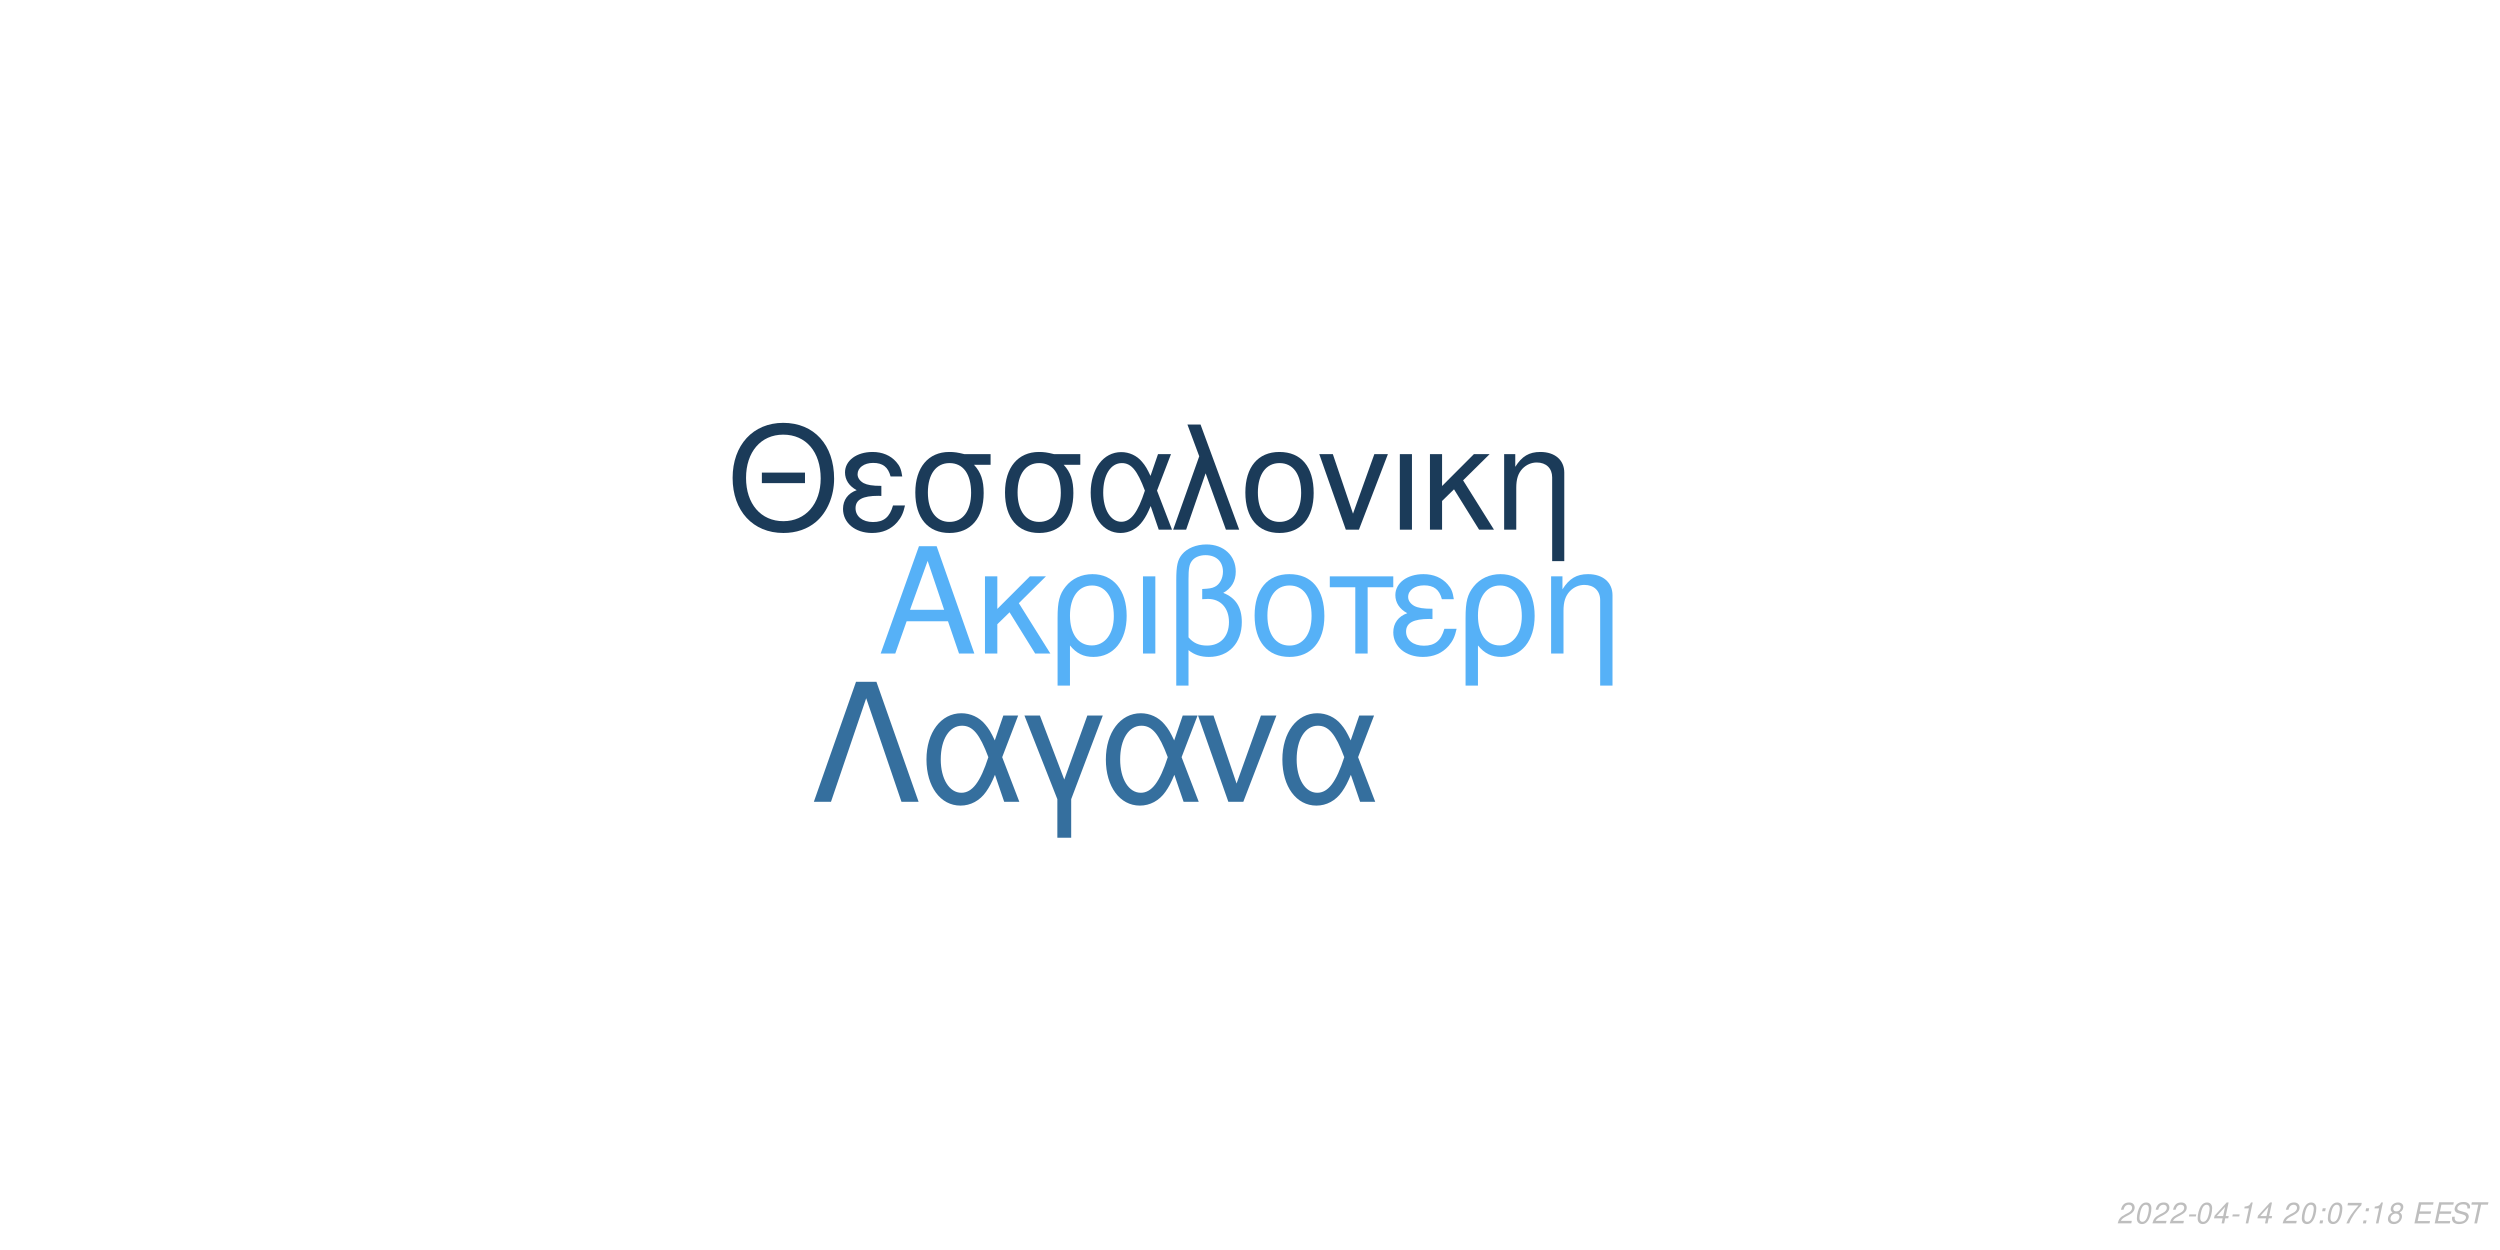
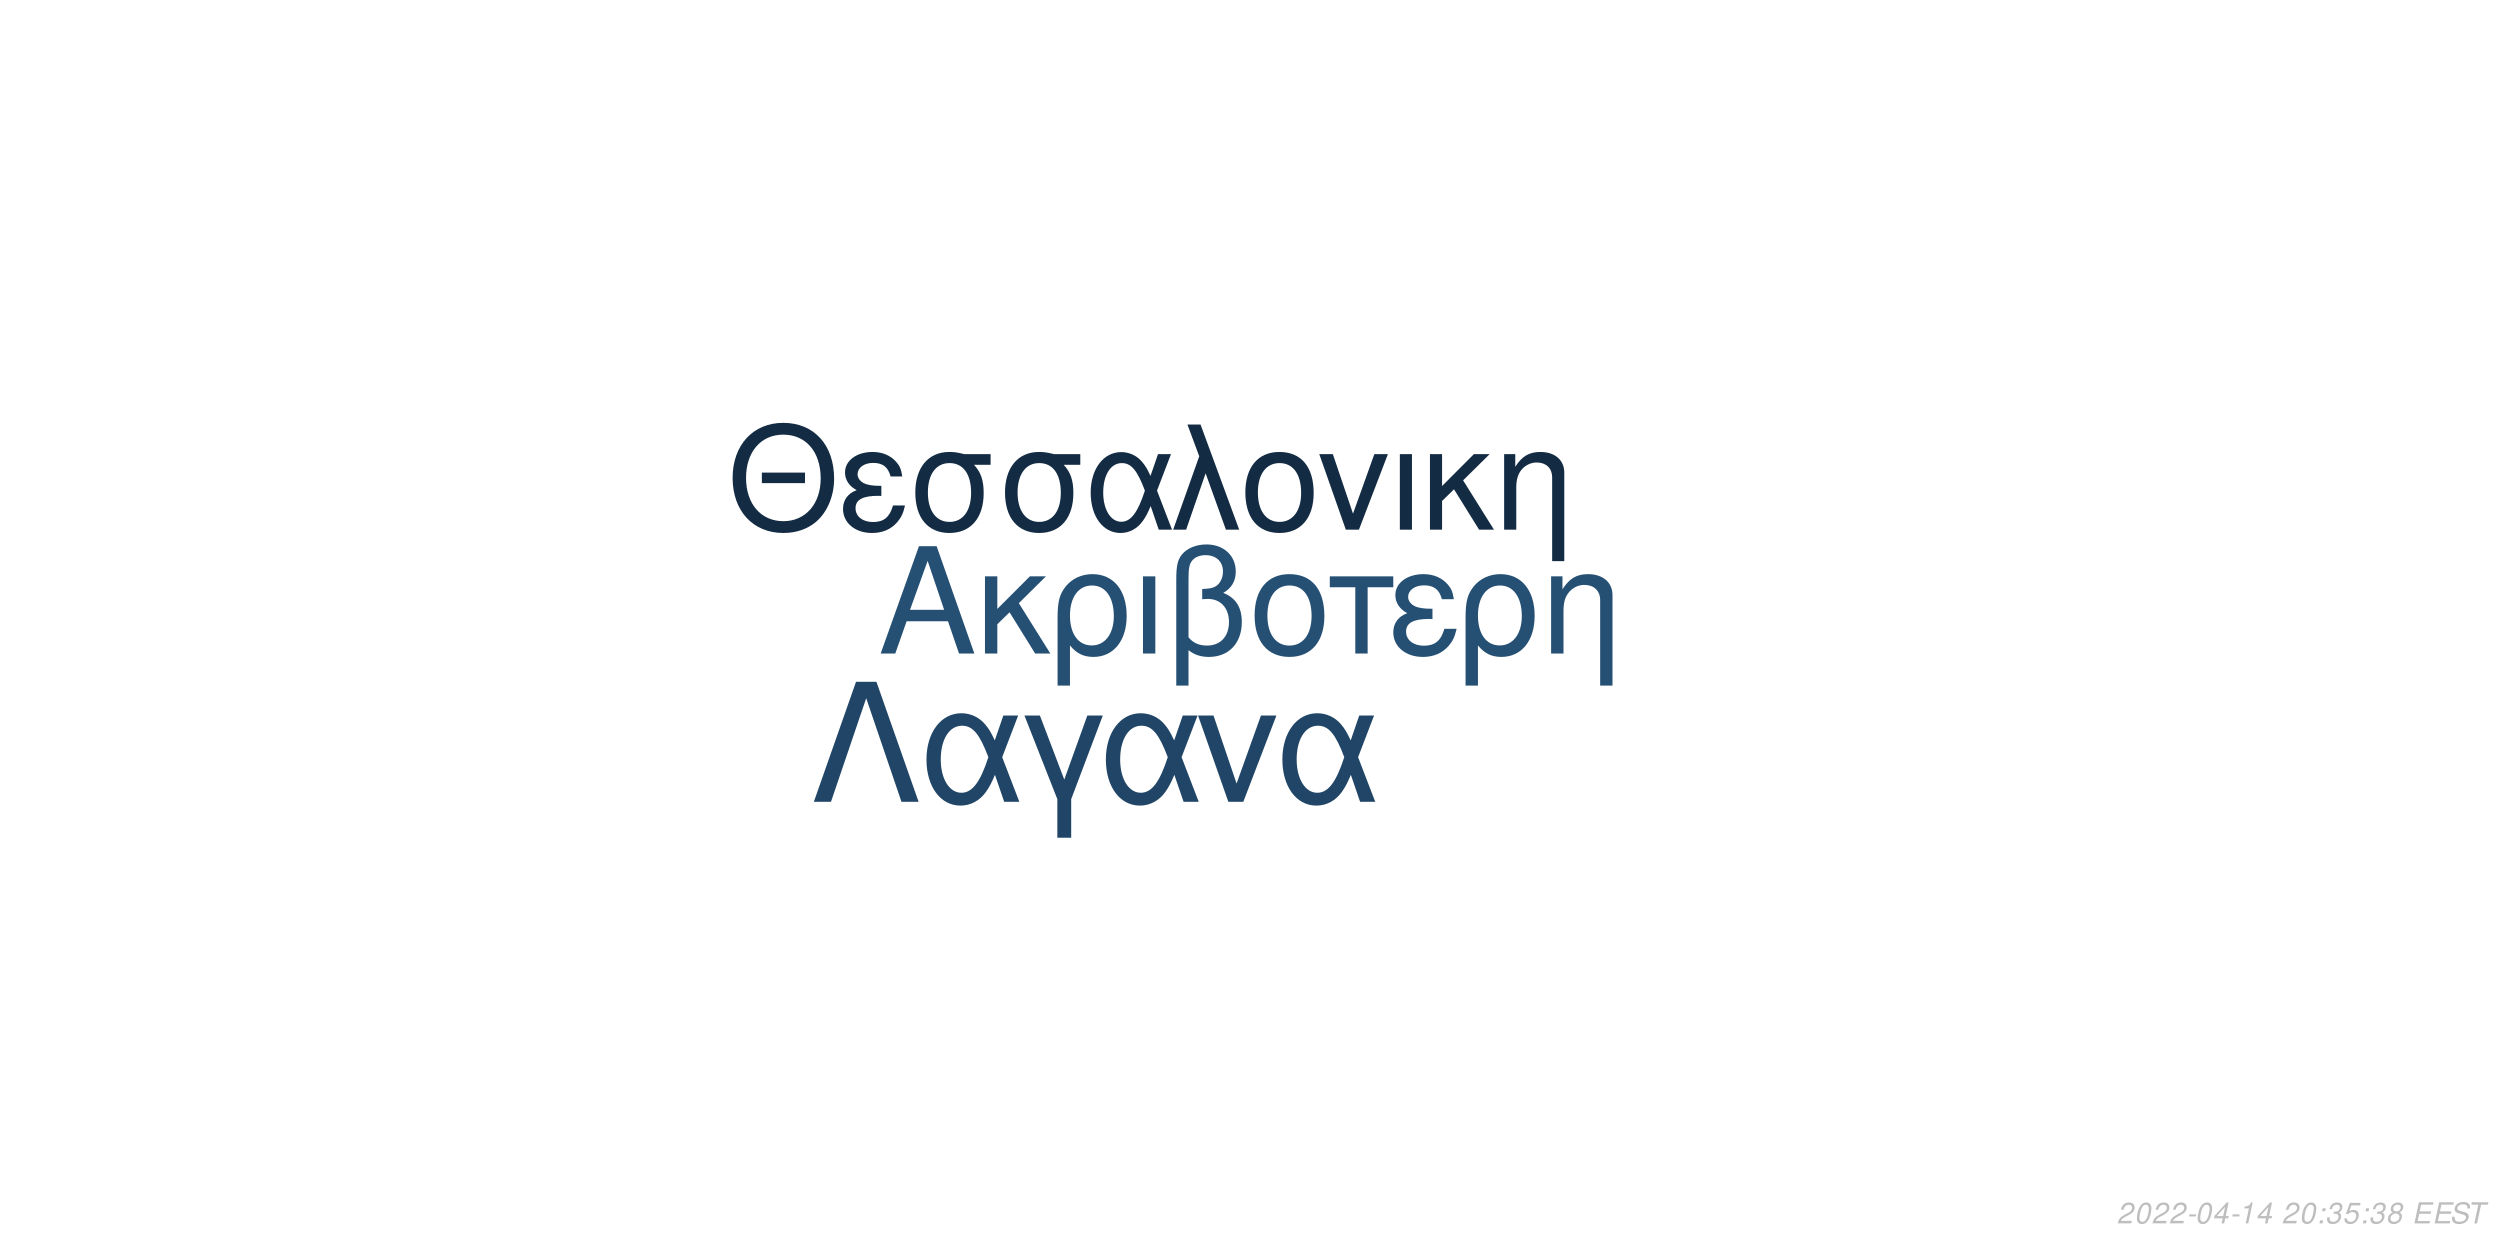
<svg xmlns="http://www.w3.org/2000/svg" xmlns:xlink="http://www.w3.org/1999/xlink" width="864pt" height="432pt" viewBox="0 0 864 432" version="1.1">
  <defs>
    <g>
      <symbol overflow="visible" id="glyph0-0">
        <path style="stroke:none;" d="" />
      </symbol>
      <symbol overflow="visible" id="glyph0-1">
        <path style="stroke:none;" d="M 24.125 -11.141 L 27.938 0 L 33.234 0 L 20.203 -37.094 L 14.094 -37.094 L 0.859 0 L 5.906 0 L 9.828 -11.141 Z M 22.797 -15.109 L 11 -15.109 L 17.094 -32.016 Z M 22.797 -15.109 " />
      </symbol>
      <symbol overflow="visible" id="glyph0-2">
        <path style="stroke:none;" d="M 7.172 -15.422 L 7.172 -26.672 L 2.906 -26.672 L 2.906 0 L 7.172 0 L 7.172 -10.125 L 11.406 -14.25 L 20.25 0 L 25.5 0 L 14.609 -17.406 L 23.969 -26.672 L 18.422 -26.672 Z M 7.172 -15.422 " />
      </symbol>
      <symbol overflow="visible" id="glyph0-3">
        <path style="stroke:none;" d="M 3 11.094 L 7.281 11.094 L 7.281 -2.797 C 9.516 -0.047 11.953 1.172 15.375 1.172 C 22.344 1.172 26.875 -4.422 26.875 -13.031 C 26.875 -21.891 22.297 -27.438 15.062 -27.438 C 11.297 -27.438 7.984 -25.906 5.797 -23.156 C 3.672 -20.516 3 -17.969 3 -12.359 Z M 14.906 -23.516 C 19.547 -23.516 22.438 -19.438 22.438 -12.922 C 22.438 -6.812 19.391 -2.797 14.812 -2.797 C 10.172 -2.797 7.281 -6.766 7.281 -13.125 C 7.281 -19.484 10.234 -23.516 14.906 -23.516 Z M 14.906 -23.516 " />
      </symbol>
      <symbol overflow="visible" id="glyph0-4">
        <path style="stroke:none;" d="M 3.516 0 L 7.781 0 L 7.781 -26.672 L 3.516 -26.672 Z M 3.516 0 " />
      </symbol>
      <symbol overflow="visible" id="glyph0-5">
        <path style="stroke:none;" d="M 4.016 11.094 L 8.25 11.094 L 8.25 -1.172 C 10.172 0.406 12.422 1.172 15.312 1.172 C 22.188 1.172 26.672 -3.609 26.672 -10.891 C 26.672 -15.984 24.578 -19.234 20.25 -20.969 C 23.109 -22.547 24.578 -25.031 24.578 -28.344 C 24.578 -33.844 20.406 -37.703 14.453 -37.703 C 10.938 -37.703 7.734 -36.391 6 -34.25 C 4.484 -32.422 4.016 -30.328 4.016 -25.391 Z M 8.25 -25.656 C 8.25 -29.359 8.5 -30.844 9.469 -32.062 C 10.375 -33.281 12.156 -34 14.094 -34 C 17.812 -34 20.156 -31.812 20.156 -28.297 C 20.156 -25.953 18.984 -23.812 17.297 -23.047 C 16.281 -22.547 15.469 -22.438 12.984 -22.297 L 12.984 -18.781 C 13.734 -18.828 14.344 -18.875 14.969 -18.875 C 19.344 -18.875 22.234 -15.719 22.234 -10.891 C 22.234 -5.906 19.281 -2.75 14.656 -2.75 C 11.953 -2.75 9.922 -3.609 8.25 -5.594 Z M 8.25 -25.656 " />
      </symbol>
      <symbol overflow="visible" id="glyph0-6">
        <path style="stroke:none;" d="M 14.094 -27.438 C 6.562 -27.438 2.094 -22.094 2.094 -13.125 C 2.094 -4.125 6.562 1.172 14.141 1.172 C 21.672 1.172 26.203 -4.172 26.203 -12.922 C 26.203 -22.188 21.828 -27.438 14.094 -27.438 Z M 14.141 -23.516 C 18.938 -23.516 21.781 -19.594 21.781 -12.984 C 21.781 -6.672 18.828 -2.75 14.141 -2.75 C 9.422 -2.75 6.516 -6.672 6.516 -13.125 C 6.516 -19.594 9.422 -23.516 14.141 -23.516 Z M 14.141 -23.516 " />
      </symbol>
      <symbol overflow="visible" id="glyph0-7">
        <path style="stroke:none;" d="M 7.891 0 L 12.156 0 L 12.156 -22.906 L 21.016 -22.906 L 21.016 -26.672 L -0.922 -26.672 L -0.922 -22.906 L 7.891 -22.906 Z M 7.891 0 " />
      </symbol>
      <symbol overflow="visible" id="glyph0-8">
        <path style="stroke:none;" d="M 14.562 -15.469 C 11.344 -15.469 9.562 -15.781 8.297 -16.438 C 6.922 -17.203 6.156 -18.328 6.156 -19.547 C 6.156 -21.891 8.453 -23.562 11.656 -23.562 C 15.062 -23.562 16.953 -22.094 17.812 -18.781 L 21.938 -18.781 C 21.578 -21.266 21.062 -22.5 19.797 -23.922 C 17.812 -26.203 14.906 -27.438 11.453 -27.438 C 5.797 -27.438 1.734 -24.375 1.734 -20.203 C 1.734 -17.609 3.156 -15.375 5.859 -13.938 C 2.797 -12.875 1.016 -10.484 1.016 -7.328 C 1.016 -2.391 5.297 1.172 11.25 1.172 C 14.969 1.172 17.906 -0.109 20.156 -2.641 C 21.578 -4.328 22.297 -5.797 22.906 -8.547 L 18.672 -8.547 C 17.5 -4.422 15.422 -2.703 11.609 -2.703 C 7.938 -2.703 5.438 -4.688 5.438 -7.578 C 5.438 -10.578 7.938 -11.953 13.484 -11.953 C 13.641 -11.953 14.094 -11.953 14.562 -11.906 Z M 14.562 -15.469 " />
      </symbol>
      <symbol overflow="visible" id="glyph0-9">
        <path style="stroke:none;" d="M 3.562 -26.672 L 3.562 0 L 7.844 0 L 7.844 -14.703 C 7.844 -17.906 8.5 -19.891 10.031 -21.531 C 11.406 -22.953 13.188 -23.719 15.062 -23.719 C 18.375 -23.719 20.516 -21.672 20.516 -18.469 L 20.516 11.094 L 24.781 11.094 L 24.781 -20.156 C 24.781 -24.578 21.469 -27.438 16.328 -27.438 C 12.359 -27.438 9.828 -25.906 7.484 -22.188 L 7.484 -26.672 Z M 3.562 -26.672 " />
      </symbol>
      <symbol overflow="visible" id="glyph1-0">
        <path style="stroke:none;" d="" />
      </symbol>
      <symbol overflow="visible" id="glyph1-1">
        <path style="stroke:none;" d="M 26.859 -19.734 L 11.953 -19.734 L 11.953 -16.094 L 26.859 -16.094 Z M 19.328 -36.922 C 8.922 -36.922 1.844 -29.25 1.844 -17.891 C 1.844 -6.484 8.875 1.141 19.391 1.141 C 23.812 1.141 27.703 -0.203 30.641 -2.688 C 34.578 -6.031 36.922 -11.656 36.922 -17.594 C 36.922 -29.297 30 -36.922 19.328 -36.922 Z M 19.328 -32.844 C 27.203 -32.844 32.281 -26.906 32.281 -17.688 C 32.281 -8.922 27.062 -2.938 19.391 -2.938 C 11.609 -2.938 6.484 -8.922 6.484 -17.891 C 6.484 -26.859 11.609 -32.844 19.328 -32.844 Z M 19.328 -32.844 " />
      </symbol>
      <symbol overflow="visible" id="glyph1-2">
        <path style="stroke:none;" d="M 14.25 -15.141 C 11.109 -15.141 9.375 -15.453 8.125 -16.094 C 6.781 -16.844 6.031 -17.938 6.031 -19.141 C 6.031 -21.422 8.266 -23.078 11.406 -23.078 C 14.75 -23.078 16.594 -21.625 17.438 -18.391 L 21.469 -18.391 C 21.125 -20.828 20.625 -22.031 19.391 -23.422 C 17.438 -25.656 14.594 -26.859 11.219 -26.859 C 5.688 -26.859 1.688 -23.875 1.688 -19.781 C 1.688 -17.234 3.094 -15.047 5.734 -13.656 C 2.734 -12.609 1 -10.266 1 -7.172 C 1 -2.344 5.188 1.141 11.016 1.141 C 14.656 1.141 17.547 -0.094 19.734 -2.594 C 21.125 -4.234 21.828 -5.688 22.422 -8.375 L 18.281 -8.375 C 17.141 -4.328 15.094 -2.641 11.359 -2.641 C 7.766 -2.641 5.328 -4.578 5.328 -7.422 C 5.328 -10.359 7.766 -11.703 13.203 -11.703 C 13.359 -11.703 13.797 -11.703 14.25 -11.656 Z M 14.25 -15.141 " />
      </symbol>
      <symbol overflow="visible" id="glyph1-3">
        <path style="stroke:none;" d="M 29 -26.109 L 19.938 -26.109 C 17.594 -26.703 16.438 -26.859 14.703 -26.859 C 7.469 -26.859 2.984 -21.469 2.984 -12.859 C 2.984 -4.031 7.375 1.141 14.797 1.141 C 22.172 1.141 26.609 -4.078 26.609 -12.656 C 26.609 -17.047 25.656 -19.828 23.266 -22.422 L 29 -22.422 Z M 14.797 -23.016 C 19.531 -23.016 22.266 -19.234 22.266 -12.75 C 22.266 -6.531 19.438 -2.688 14.797 -2.688 C 10.172 -2.688 7.328 -6.531 7.328 -12.859 C 7.328 -19.188 10.172 -23.016 14.797 -23.016 Z M 14.797 -23.016 " />
      </symbol>
      <symbol overflow="visible" id="glyph1-4">
        <path style="stroke:none;" d="M 29.344 -26.109 L 24.859 -26.109 L 22.266 -18.578 C 21.125 -21.031 20.484 -22.125 19.328 -23.469 C 17.547 -25.609 14.906 -26.812 12.156 -26.812 C 5.984 -26.812 1.594 -20.984 1.594 -12.812 C 1.594 -4.578 5.828 1.141 11.906 1.141 C 14.953 1.141 17.734 -0.344 19.625 -3.047 C 20.672 -4.531 21.281 -5.688 22.328 -8.172 L 25.109 0 L 29.703 0 L 24.516 -13.5 Z M 20.328 -13.5 C 17.891 -5.922 15.453 -2.734 12.156 -2.734 C 8.516 -2.734 5.922 -6.922 5.922 -12.812 C 5.922 -18.938 8.516 -23.016 12.359 -23.016 C 15.594 -23.016 17.688 -20.531 20.328 -13.5 Z M 20.328 -13.5 " />
      </symbol>
      <symbol overflow="visible" id="glyph1-5">
        <path style="stroke:none;" d="M 1.094 0 L 5.578 0 L 12.312 -19.484 L 19.328 0 L 23.922 0 L 10.562 -36.328 L 6.031 -36.328 L 10.109 -25.359 Z M 1.094 0 " />
      </symbol>
      <symbol overflow="visible" id="glyph1-6">
        <path style="stroke:none;" d="M 13.797 -26.859 C 6.422 -26.859 2.047 -21.625 2.047 -12.859 C 2.047 -4.031 6.422 1.141 13.859 1.141 C 21.234 1.141 25.656 -4.078 25.656 -12.656 C 25.656 -21.719 21.375 -26.859 13.797 -26.859 Z M 13.859 -23.016 C 18.531 -23.016 21.328 -19.188 21.328 -12.703 C 21.328 -6.531 18.438 -2.688 13.859 -2.688 C 9.219 -2.688 6.375 -6.531 6.375 -12.859 C 6.375 -19.188 9.219 -23.016 13.859 -23.016 Z M 13.859 -23.016 " />
      </symbol>
      <symbol overflow="visible" id="glyph1-7">
        <path style="stroke:none;" d="M 14.297 0 L 24.312 -26.109 L 19.625 -26.109 L 12.25 -5.531 L 5.281 -26.109 L 0.594 -26.109 L 9.766 0 Z M 14.297 0 " />
      </symbol>
      <symbol overflow="visible" id="glyph1-8">
        <path style="stroke:none;" d="M 3.438 0 L 7.625 0 L 7.625 -26.109 L 3.438 -26.109 Z M 3.438 0 " />
      </symbol>
      <symbol overflow="visible" id="glyph1-9">
        <path style="stroke:none;" d="M 7.031 -15.094 L 7.031 -26.109 L 2.844 -26.109 L 2.844 0 L 7.031 0 L 7.031 -9.922 L 11.156 -13.953 L 19.828 0 L 24.969 0 L 14.297 -17.047 L 23.469 -26.109 L 18.031 -26.109 Z M 7.031 -15.094 " />
      </symbol>
      <symbol overflow="visible" id="glyph1-10">
        <path style="stroke:none;" d="M 3.484 -26.109 L 3.484 0 L 7.672 0 L 7.672 -14.406 C 7.672 -17.547 8.328 -19.484 9.812 -21.078 C 11.156 -22.469 12.906 -23.219 14.75 -23.219 C 17.984 -23.219 20.078 -21.234 20.078 -18.094 L 20.078 10.859 L 24.266 10.859 L 24.266 -19.734 C 24.266 -24.062 21.031 -26.859 16 -26.859 C 12.109 -26.859 9.609 -25.359 7.328 -21.719 L 7.328 -26.109 Z M 3.484 -26.109 " />
      </symbol>
      <symbol overflow="visible" id="glyph2-0">
        <path style="stroke:none;" d="" />
      </symbol>
      <symbol overflow="visible" id="glyph2-1">
        <path style="stroke:none;" d="M 22.531 -41.484 L 15.484 -41.484 L 0.906 0 L 6.828 0 L 19 -35.797 L 31.188 0 L 37.109 0 Z M 22.531 -41.484 " />
      </symbol>
      <symbol overflow="visible" id="glyph2-2">
        <path style="stroke:none;" d="M 33.516 -29.812 L 28.391 -29.812 L 25.438 -21.219 C 24.125 -24.016 23.391 -25.266 22.078 -26.797 C 20.031 -29.25 17.016 -30.609 13.891 -30.609 C 6.828 -30.609 1.828 -23.953 1.828 -14.625 C 1.828 -5.234 6.656 1.312 13.594 1.312 C 17.078 1.312 20.266 -0.391 22.422 -3.469 C 23.609 -5.172 24.297 -6.484 25.5 -9.328 L 28.688 0 L 33.922 0 L 28 -15.422 Z M 23.219 -15.422 C 20.422 -6.766 17.641 -3.125 13.891 -3.125 C 9.734 -3.125 6.766 -7.906 6.766 -14.625 C 6.766 -21.625 9.734 -26.297 14.109 -26.297 C 17.812 -26.297 20.203 -23.453 23.219 -15.422 Z M 23.219 -15.422 " />
      </symbol>
      <symbol overflow="visible" id="glyph2-3">
        <path style="stroke:none;" d="M 12.062 12.406 L 16.844 12.406 L 16.844 -0.906 L 27.766 -29.812 L 22.422 -29.812 L 14.453 -7.688 L 6.031 -29.812 L 0.688 -29.812 L 12.062 -0.906 Z M 12.062 12.406 " />
      </symbol>
      <symbol overflow="visible" id="glyph2-4">
        <path style="stroke:none;" d="M 16.328 0 L 27.766 -29.812 L 22.422 -29.812 L 14 -6.312 L 6.031 -29.812 L 0.688 -29.812 L 11.156 0 Z M 16.328 0 " />
      </symbol>
      <symbol overflow="visible" id="glyph3-0">
        <path style="stroke:none;" d="" />
      </symbol>
      <symbol overflow="visible" id="glyph3-1">
        <path style="stroke:none;" d="M 5.234 -0.875 L 1.469 -0.875 C 1.641 -1.375 2.203 -1.891 3.109 -2.344 L 4.234 -2.938 C 5.562 -3.625 6.219 -4.469 6.219 -5.484 C 6.219 -5.938 6.062 -6.359 5.797 -6.656 C 5.469 -7.047 4.984 -7.234 4.312 -7.234 C 2.766 -7.234 1.891 -6.453 1.484 -4.734 L 2.375 -4.734 C 2.484 -5.188 2.609 -5.484 2.797 -5.75 C 3.094 -6.203 3.609 -6.453 4.188 -6.453 C 4.891 -6.453 5.344 -6.031 5.344 -5.375 C 5.344 -4.703 4.859 -4.094 4.016 -3.656 L 2.984 -3.125 C 1.234 -2.188 0.797 -1.656 0.344 -0.016 L 5.047 -0.016 Z M 5.234 -0.875 " />
      </symbol>
      <symbol overflow="visible" id="glyph3-2">
        <path style="stroke:none;" d="M 4.203 -7.234 C 3.375 -7.234 2.688 -6.812 2.125 -5.984 C 1.484 -5.047 0.984 -3.188 0.984 -1.734 C 0.984 -1.109 1.172 -0.562 1.484 -0.266 C 1.797 0.047 2.281 0.234 2.766 0.234 C 3.625 0.234 4.281 -0.156 4.859 -1.016 C 5.516 -1.953 6 -3.797 6 -5.266 C 6 -6.5 5.328 -7.234 4.203 -7.234 Z M 4.094 -6.453 C 4.734 -6.453 5.125 -5.984 5.125 -5.156 C 5.125 -4.203 4.781 -2.625 4.406 -1.812 C 3.984 -0.938 3.516 -0.547 2.875 -0.547 C 2.25 -0.547 1.875 -1.031 1.875 -1.828 C 1.875 -2.797 2.203 -4.344 2.594 -5.203 C 2.984 -6.047 3.453 -6.453 4.094 -6.453 Z M 4.094 -6.453 " />
      </symbol>
      <symbol overflow="visible" id="glyph3-3">
        <path style="stroke:none;" d="M 3.516 -3.125 L 1.125 -3.125 L 0.969 -2.406 L 3.359 -2.406 Z M 3.516 -3.125 " />
      </symbol>
      <symbol overflow="visible" id="glyph3-4">
        <path style="stroke:none;" d="M 3.625 -1.75 L 3.266 0 L 4.141 0 L 4.516 -1.75 L 5.562 -1.75 L 5.734 -2.531 L 4.688 -2.531 L 5.688 -7.234 L 5.016 -7.234 L 0.844 -2.672 L 0.641 -1.75 Z M 3.797 -2.531 L 1.594 -2.531 L 4.469 -5.703 Z M 3.797 -2.531 " />
      </symbol>
      <symbol overflow="visible" id="glyph3-5">
        <path style="stroke:none;" d="M 3.703 -5.188 L 2.594 0 L 3.469 0 L 5.016 -7.234 L 4.438 -7.234 C 3.906 -6.156 3.688 -6.016 2.234 -5.812 L 2.109 -5.188 Z M 3.703 -5.188 " />
      </symbol>
      <symbol overflow="visible" id="glyph3-6">
        <path style="stroke:none;" d="" />
      </symbol>
      <symbol overflow="visible" id="glyph3-7">
        <path style="stroke:none;" d="M 2.359 -1.031 L 1.312 -1.031 L 1.094 0 L 2.141 0 Z M 3.266 -5.234 L 2.219 -5.234 L 2 -4.203 L 3.047 -4.203 Z M 3.266 -5.234 " />
      </symbol>
      <symbol overflow="visible" id="glyph3-8">
-         <path style="stroke:none;" d="M 6.703 -7.094 L 1.953 -7.094 L 1.766 -6.219 L 5.594 -6.219 C 3.344 -3.688 2.266 -2.109 1.375 0 L 2.344 0 C 3.031 -1.906 4.828 -4.594 6.547 -6.281 Z M 6.703 -7.094 " />
+         <path style="stroke:none;" d="M 2.922 -3.312 C 3.125 -3.344 3.234 -3.344 3.375 -3.344 C 4.203 -3.344 4.688 -3 4.688 -2.406 C 4.688 -1.312 3.906 -0.547 2.781 -0.547 C 2.047 -0.547 1.594 -0.938 1.594 -1.562 C 1.594 -1.719 1.609 -1.844 1.656 -2.094 L 0.766 -2.094 C 0.734 -1.797 0.719 -1.641 0.719 -1.469 C 0.719 -0.375 1.406 0.234 2.641 0.234 C 3.547 0.234 4.297 -0.078 4.812 -0.656 C 5.266 -1.156 5.562 -1.875 5.562 -2.547 C 5.562 -3.125 5.344 -3.453 4.797 -3.734 C 5.641 -4.234 6.016 -4.844 6.016 -5.734 C 6.016 -6.656 5.312 -7.234 4.203 -7.234 C 3.375 -7.234 2.672 -6.938 2.188 -6.375 C 1.891 -6.031 1.703 -5.641 1.516 -4.906 L 2.391 -4.906 C 2.5 -5.359 2.594 -5.594 2.734 -5.812 C 3.047 -6.234 3.516 -6.453 4.078 -6.453 C 4.734 -6.453 5.141 -6.125 5.141 -5.578 C 5.141 -5.188 5.016 -4.797 4.797 -4.547 C 4.516 -4.234 4 -4.062 3.266 -4.062 L 3.078 -4.062 Z M 2.922 -3.312 " />
      </symbol>
      <symbol overflow="visible" id="glyph3-9">
+         <path style="stroke:none;" d="M 6.297 -7.094 L 2.594 -7.094 L 1.234 -3.234 L 2.047 -3.234 C 2.656 -3.766 2.938 -3.906 3.531 -3.906 C 4.328 -3.906 4.797 -3.453 4.797 -2.688 C 4.797 -1.438 3.969 -0.547 2.828 -0.547 C 2.031 -0.547 1.609 -0.938 1.578 -1.734 L 0.703 -1.734 L 0.703 -1.516 C 0.703 -0.938 0.844 -0.547 1.188 -0.266 C 1.562 0.062 2.078 0.234 2.703 0.234 C 3.656 0.234 4.391 -0.156 4.984 -0.922 C 5.422 -1.5 5.672 -2.234 5.672 -2.953 C 5.672 -4 4.938 -4.672 3.812 -4.672 C 3.328 -4.672 2.906 -4.547 2.406 -4.234 L 3.109 -6.219 L 6.109 -6.219 Z M 6.297 -7.094 " />
+       </symbol>
+       <symbol overflow="visible" id="glyph3-10">
        <path style="stroke:none;" d="M 4.766 -3.797 C 5.078 -3.969 5.234 -4.078 5.438 -4.234 C 5.812 -4.594 6.062 -5.172 6.062 -5.734 C 6.062 -6.625 5.344 -7.234 4.266 -7.234 C 2.812 -7.234 1.703 -6.219 1.703 -4.875 C 1.703 -4.406 1.875 -4.125 2.359 -3.812 C 1.297 -3.312 0.75 -2.516 0.75 -1.469 C 0.75 -0.438 1.547 0.234 2.812 0.234 C 3.656 0.234 4.359 -0.094 4.938 -0.734 C 5.359 -1.234 5.609 -1.859 5.609 -2.438 C 5.609 -3.047 5.312 -3.516 4.766 -3.797 Z M 4.109 -6.453 C 4.797 -6.453 5.188 -6.125 5.188 -5.578 C 5.188 -5.266 5.062 -4.922 4.859 -4.672 C 4.562 -4.312 4.188 -4.156 3.656 -4.156 C 2.984 -4.156 2.594 -4.453 2.594 -4.984 C 2.594 -5.859 3.203 -6.453 4.109 -6.453 Z M 3.453 -3.406 C 4.234 -3.406 4.734 -2.984 4.734 -2.312 C 4.734 -1.312 3.922 -0.547 2.875 -0.547 C 2.125 -0.547 1.625 -0.969 1.625 -1.625 C 1.625 -2.609 2.438 -3.406 3.453 -3.406 Z M 3.453 -3.406 " />
      </symbol>
-       <symbol overflow="visible" id="glyph3-10">
+       <symbol overflow="visible" id="glyph3-11">
        <path style="stroke:none;" d="M 2.547 -3.312 L 6.5 -3.312 L 6.688 -4.141 L 2.719 -4.141 L 3.219 -6.469 L 7.344 -6.469 L 7.516 -7.297 L 2.453 -7.297 L 0.906 0 L 6.125 0 L 6.297 -0.812 L 2.016 -0.812 Z M 2.547 -3.312 " />
      </symbol>
-       <symbol overflow="visible" id="glyph3-11">
+       <symbol overflow="visible" id="glyph3-12">
        <path style="stroke:none;" d="M 7.062 -5.156 C 7.125 -5.438 7.141 -5.562 7.141 -5.703 C 7.141 -6.156 6.938 -6.594 6.594 -6.891 C 6.188 -7.25 5.656 -7.406 4.875 -7.406 C 3.844 -7.406 3.047 -7.125 2.5 -6.562 C 2.094 -6.141 1.781 -5.438 1.781 -4.922 C 1.781 -4.297 2.219 -3.766 2.891 -3.562 L 4.594 -3.094 C 5.406 -2.859 5.734 -2.578 5.734 -2.094 C 5.734 -1.781 5.547 -1.406 5.266 -1.141 C 4.844 -0.766 4.266 -0.578 3.453 -0.578 C 2.328 -0.578 1.812 -0.984 1.812 -1.906 C 1.812 -2.047 1.812 -2.125 1.844 -2.312 L 0.984 -2.312 C 0.906 -2.062 0.891 -1.906 0.891 -1.688 C 0.891 -0.484 1.797 0.234 3.297 0.234 C 4.359 0.234 5.234 -0.062 5.812 -0.609 C 6.344 -1.078 6.688 -1.797 6.688 -2.375 C 6.688 -2.641 6.609 -2.906 6.453 -3.156 C 6.234 -3.5 5.938 -3.703 5.469 -3.828 L 3.75 -4.312 C 2.984 -4.547 2.734 -4.734 2.734 -5.188 C 2.734 -5.547 2.875 -5.844 3.188 -6.109 C 3.547 -6.438 4.031 -6.594 4.703 -6.594 C 5.266 -6.594 5.688 -6.484 5.906 -6.297 C 6.094 -6.125 6.219 -5.797 6.219 -5.516 C 6.219 -5.422 6.203 -5.344 6.188 -5.156 Z M 7.062 -5.156 " />
      </symbol>
-       <symbol overflow="visible" id="glyph3-12">
+       <symbol overflow="visible" id="glyph3-13">
        <path style="stroke:none;" d="M 4.938 -6.469 L 7.312 -6.469 L 7.484 -7.297 L 1.75 -7.297 L 1.578 -6.469 L 3.984 -6.469 L 2.609 0 L 3.547 0 Z M 4.938 -6.469 " />
      </symbol>
    </g>
  </defs>
  <g id="surface1">
    <rect x="0" y="0" width="864" height="432" style="fill:rgb(100%,100%,100%);fill-opacity:1;stroke:none;" />
-     <g style="fill:rgb(33.725%,69.412%,96.863%);fill-opacity:1;">
+     <g style="fill:rgb(14.51%,31.373%,45.49%);fill-opacity:1;">
      <use xlink:href="#glyph0-1" x="303.5" y="225.861" />
      <use xlink:href="#glyph0-2" x="337.5" y="225.861" />
      <use xlink:href="#glyph0-3" x="362.5" y="225.861" />
      <use xlink:href="#glyph0-4" x="391.5" y="225.861" />
      <use xlink:href="#glyph0-5" x="402.5" y="225.861" />
      <use xlink:href="#glyph0-6" x="431.5" y="225.861" />
      <use xlink:href="#glyph0-7" x="460.5" y="225.861" />
      <use xlink:href="#glyph0-8" x="480.5" y="225.861" />
      <use xlink:href="#glyph0-3" x="503.5" y="225.861" />
      <use xlink:href="#glyph0-9" x="532.5" y="225.861" />
    </g>
-     <g style="fill:rgb(10.588%,23.137%,34.902%);fill-opacity:1;">
+     <g style="fill:rgb(7.451%,16.863%,26.275%);fill-opacity:1;">
      <use xlink:href="#glyph1-1" x="251.348" y="183.058" />
      <use xlink:href="#glyph1-2" x="290.348" y="183.058" />
      <use xlink:href="#glyph1-3" x="313.348" y="183.058" />
      <use xlink:href="#glyph1-3" x="344.348" y="183.058" />
      <use xlink:href="#glyph1-4" x="375.348" y="183.058" />
      <use xlink:href="#glyph1-5" x="404.348" y="183.058" />
      <use xlink:href="#glyph1-6" x="428.348" y="183.058" />
      <use xlink:href="#glyph1-7" x="455.348" y="183.058" />
      <use xlink:href="#glyph1-8" x="480.348" y="183.058" />
      <use xlink:href="#glyph1-9" x="491.348" y="183.058" />
      <use xlink:href="#glyph1-10" x="516.348" y="183.058" />
    </g>
-     <g style="fill:rgb(20.784%,43.529%,61.961%);fill-opacity:1;">
+     <g style="fill:rgb(12.549%,27.059%,40%);fill-opacity:1;">
      <use xlink:href="#glyph2-1" x="280.359" y="277.105" />
      <use xlink:href="#glyph2-2" x="318.359" y="277.105" />
      <use xlink:href="#glyph2-3" x="353.359" y="277.105" />
      <use xlink:href="#glyph2-2" x="380.359" y="277.105" />
      <use xlink:href="#glyph2-4" x="413.359" y="277.105" />
      <use xlink:href="#glyph2-2" x="441.359" y="277.105" />
    </g>
    <g style="fill:rgb(74.51%,74.51%,74.51%);fill-opacity:1;">
      <use xlink:href="#glyph3-1" x="731.52" y="422.81" />
      <use xlink:href="#glyph3-2" x="737.52" y="422.81" />
      <use xlink:href="#glyph3-1" x="743.52" y="422.81" />
      <use xlink:href="#glyph3-1" x="749.52" y="422.81" />
      <use xlink:href="#glyph3-3" x="755.52" y="422.81" />
      <use xlink:href="#glyph3-2" x="758.52" y="422.81" />
      <use xlink:href="#glyph3-4" x="764.52" y="422.81" />
      <use xlink:href="#glyph3-3" x="770.52" y="422.81" />
      <use xlink:href="#glyph3-5" x="773.52" y="422.81" />
      <use xlink:href="#glyph3-4" x="779.52" y="422.81" />
      <use xlink:href="#glyph3-6" x="785.52" y="422.81" />
      <use xlink:href="#glyph3-1" x="788.52" y="422.81" />
      <use xlink:href="#glyph3-2" x="794.52" y="422.81" />
      <use xlink:href="#glyph3-7" x="800.52" y="422.81" />
-       <use xlink:href="#glyph3-2" x="803.52" y="422.81" />
-       <use xlink:href="#glyph3-8" x="809.52" y="422.81" />
+       <use xlink:href="#glyph3-8" x="803.52" y="422.81" />
+       <use xlink:href="#glyph3-9" x="809.52" y="422.81" />
      <use xlink:href="#glyph3-7" x="815.52" y="422.81" />
-       <use xlink:href="#glyph3-5" x="818.52" y="422.81" />
-       <use xlink:href="#glyph3-9" x="824.52" y="422.81" />
+       <use xlink:href="#glyph3-8" x="818.52" y="422.81" />
+       <use xlink:href="#glyph3-10" x="824.52" y="422.81" />
      <use xlink:href="#glyph3-6" x="830.52" y="422.81" />
-       <use xlink:href="#glyph3-10" x="833.52" y="422.81" />
-       <use xlink:href="#glyph3-10" x="840.52" y="422.81" />
-       <use xlink:href="#glyph3-11" x="846.52" y="422.81" />
-       <use xlink:href="#glyph3-12" x="852.52" y="422.81" />
+       <use xlink:href="#glyph3-11" x="833.52" y="422.81" />
+       <use xlink:href="#glyph3-11" x="840.52" y="422.81" />
+       <use xlink:href="#glyph3-12" x="846.52" y="422.81" />
+       <use xlink:href="#glyph3-13" x="852.52" y="422.81" />
    </g>
  </g>
</svg>
